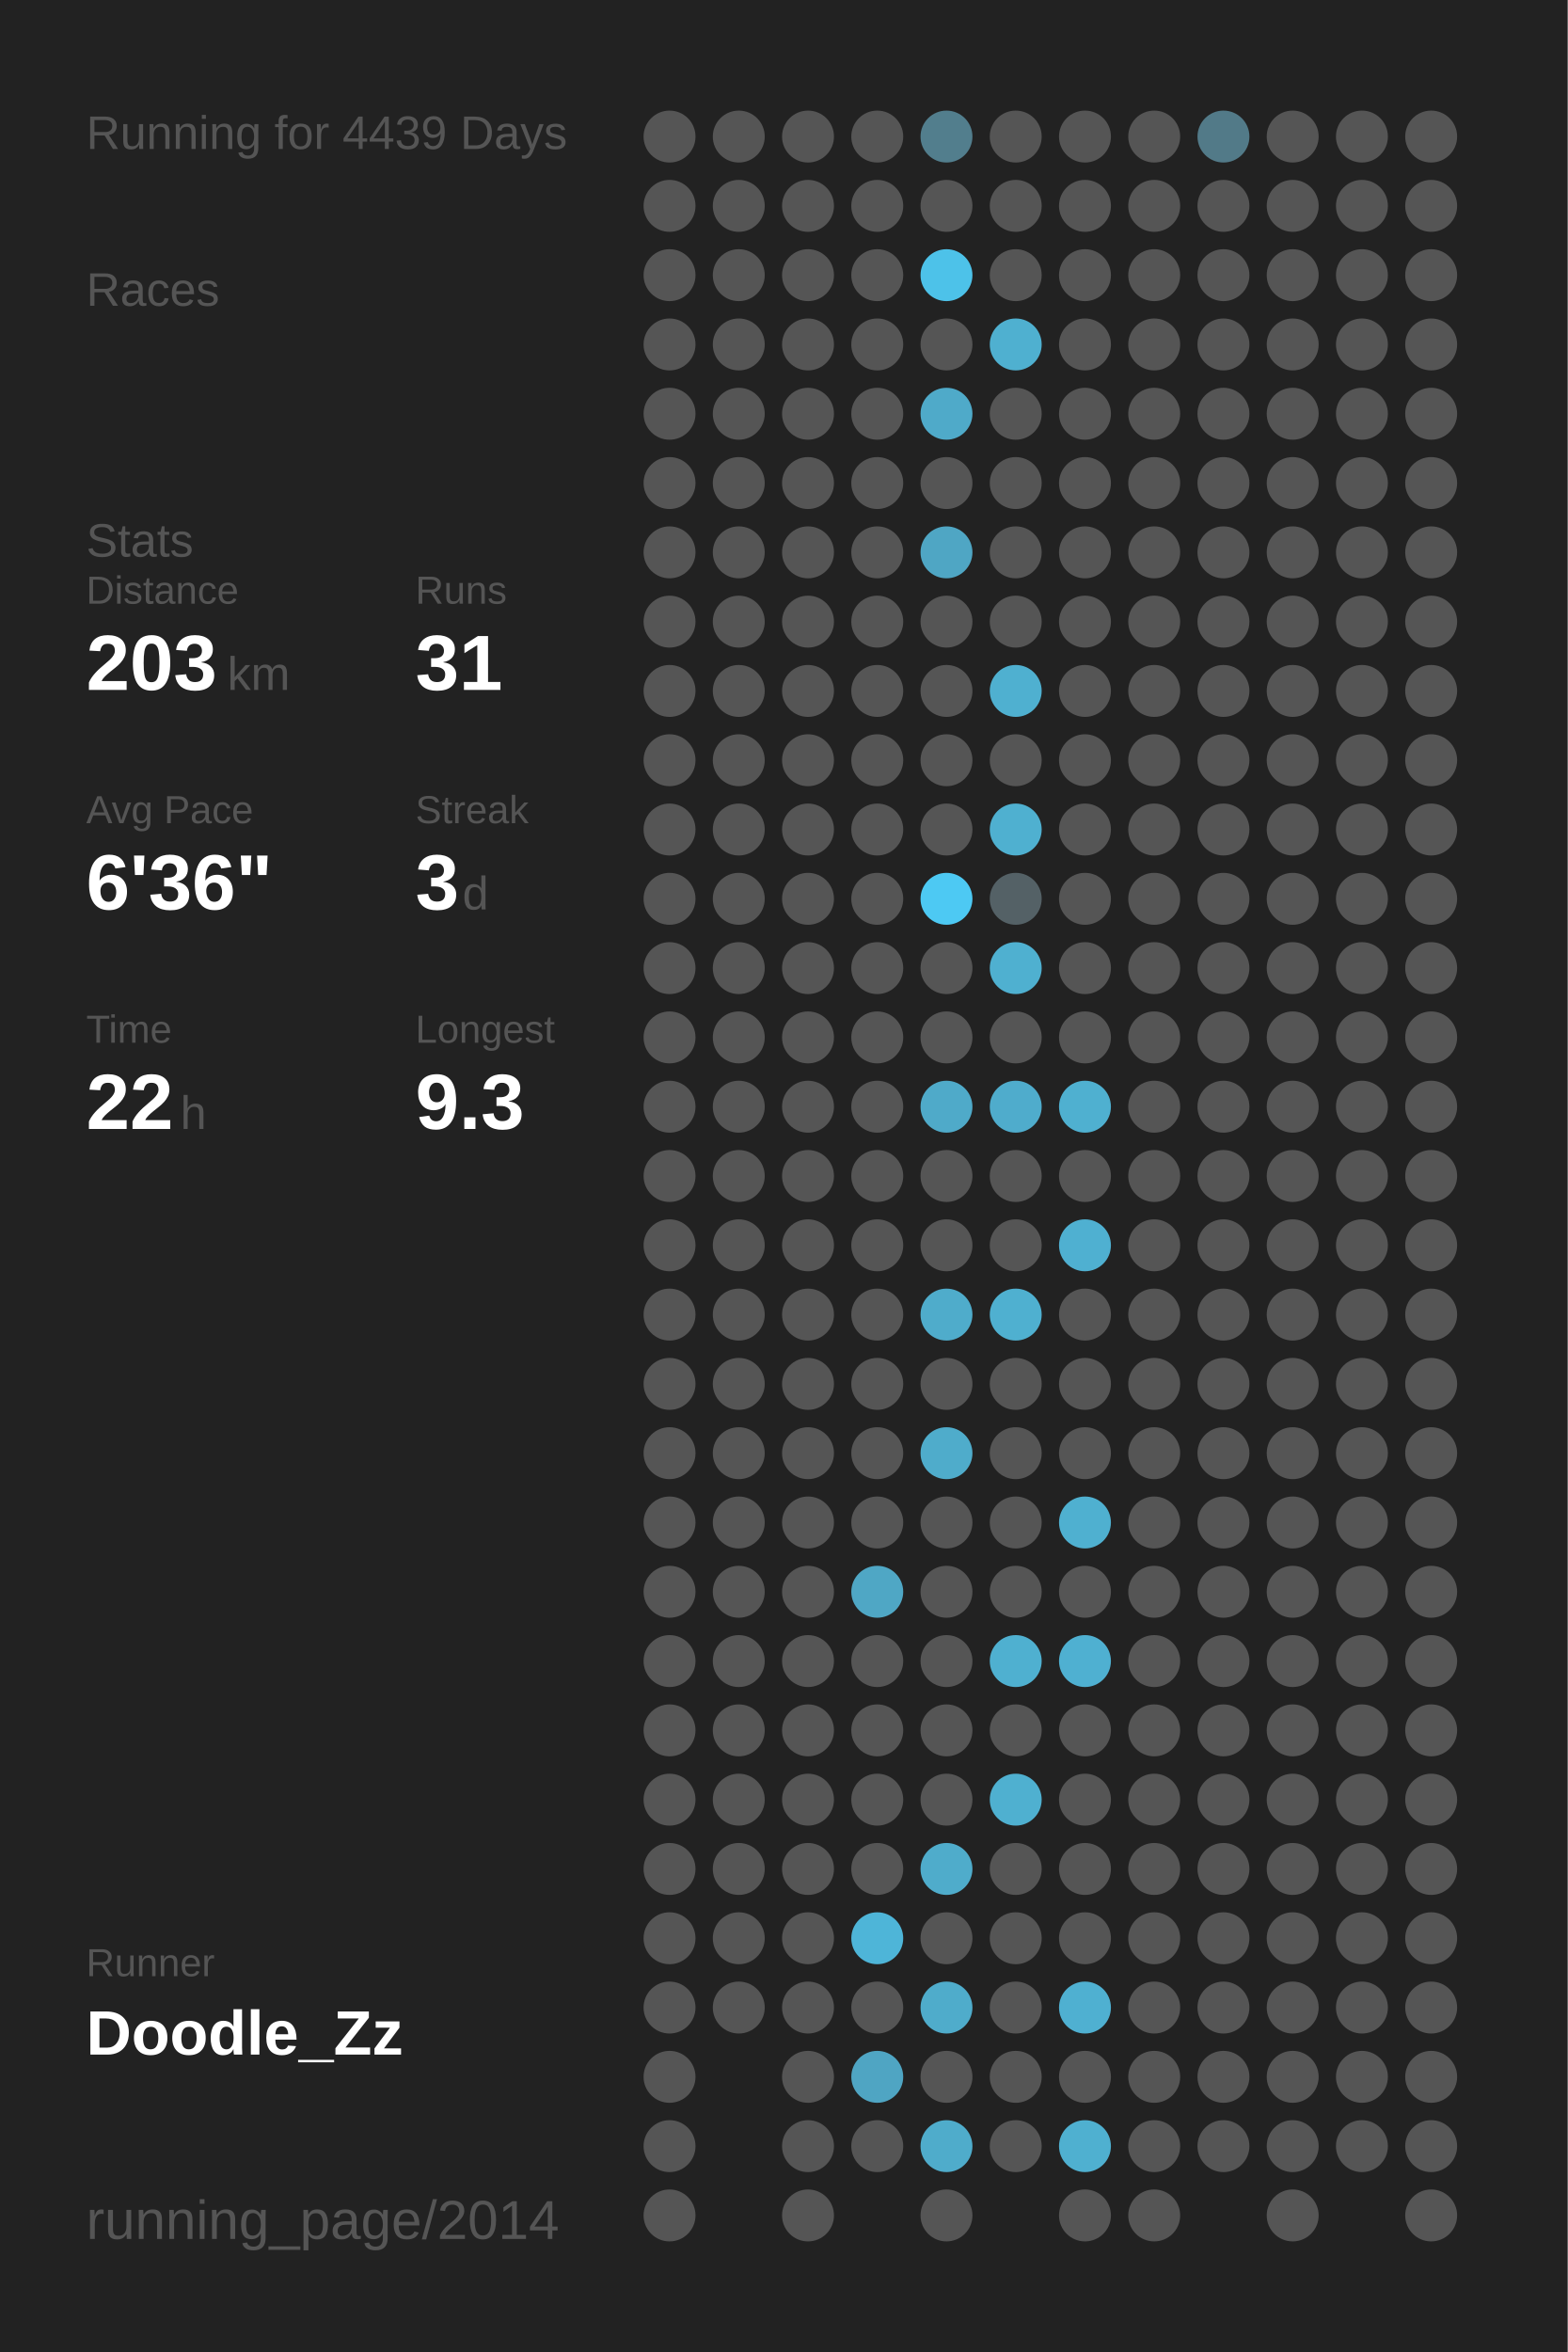
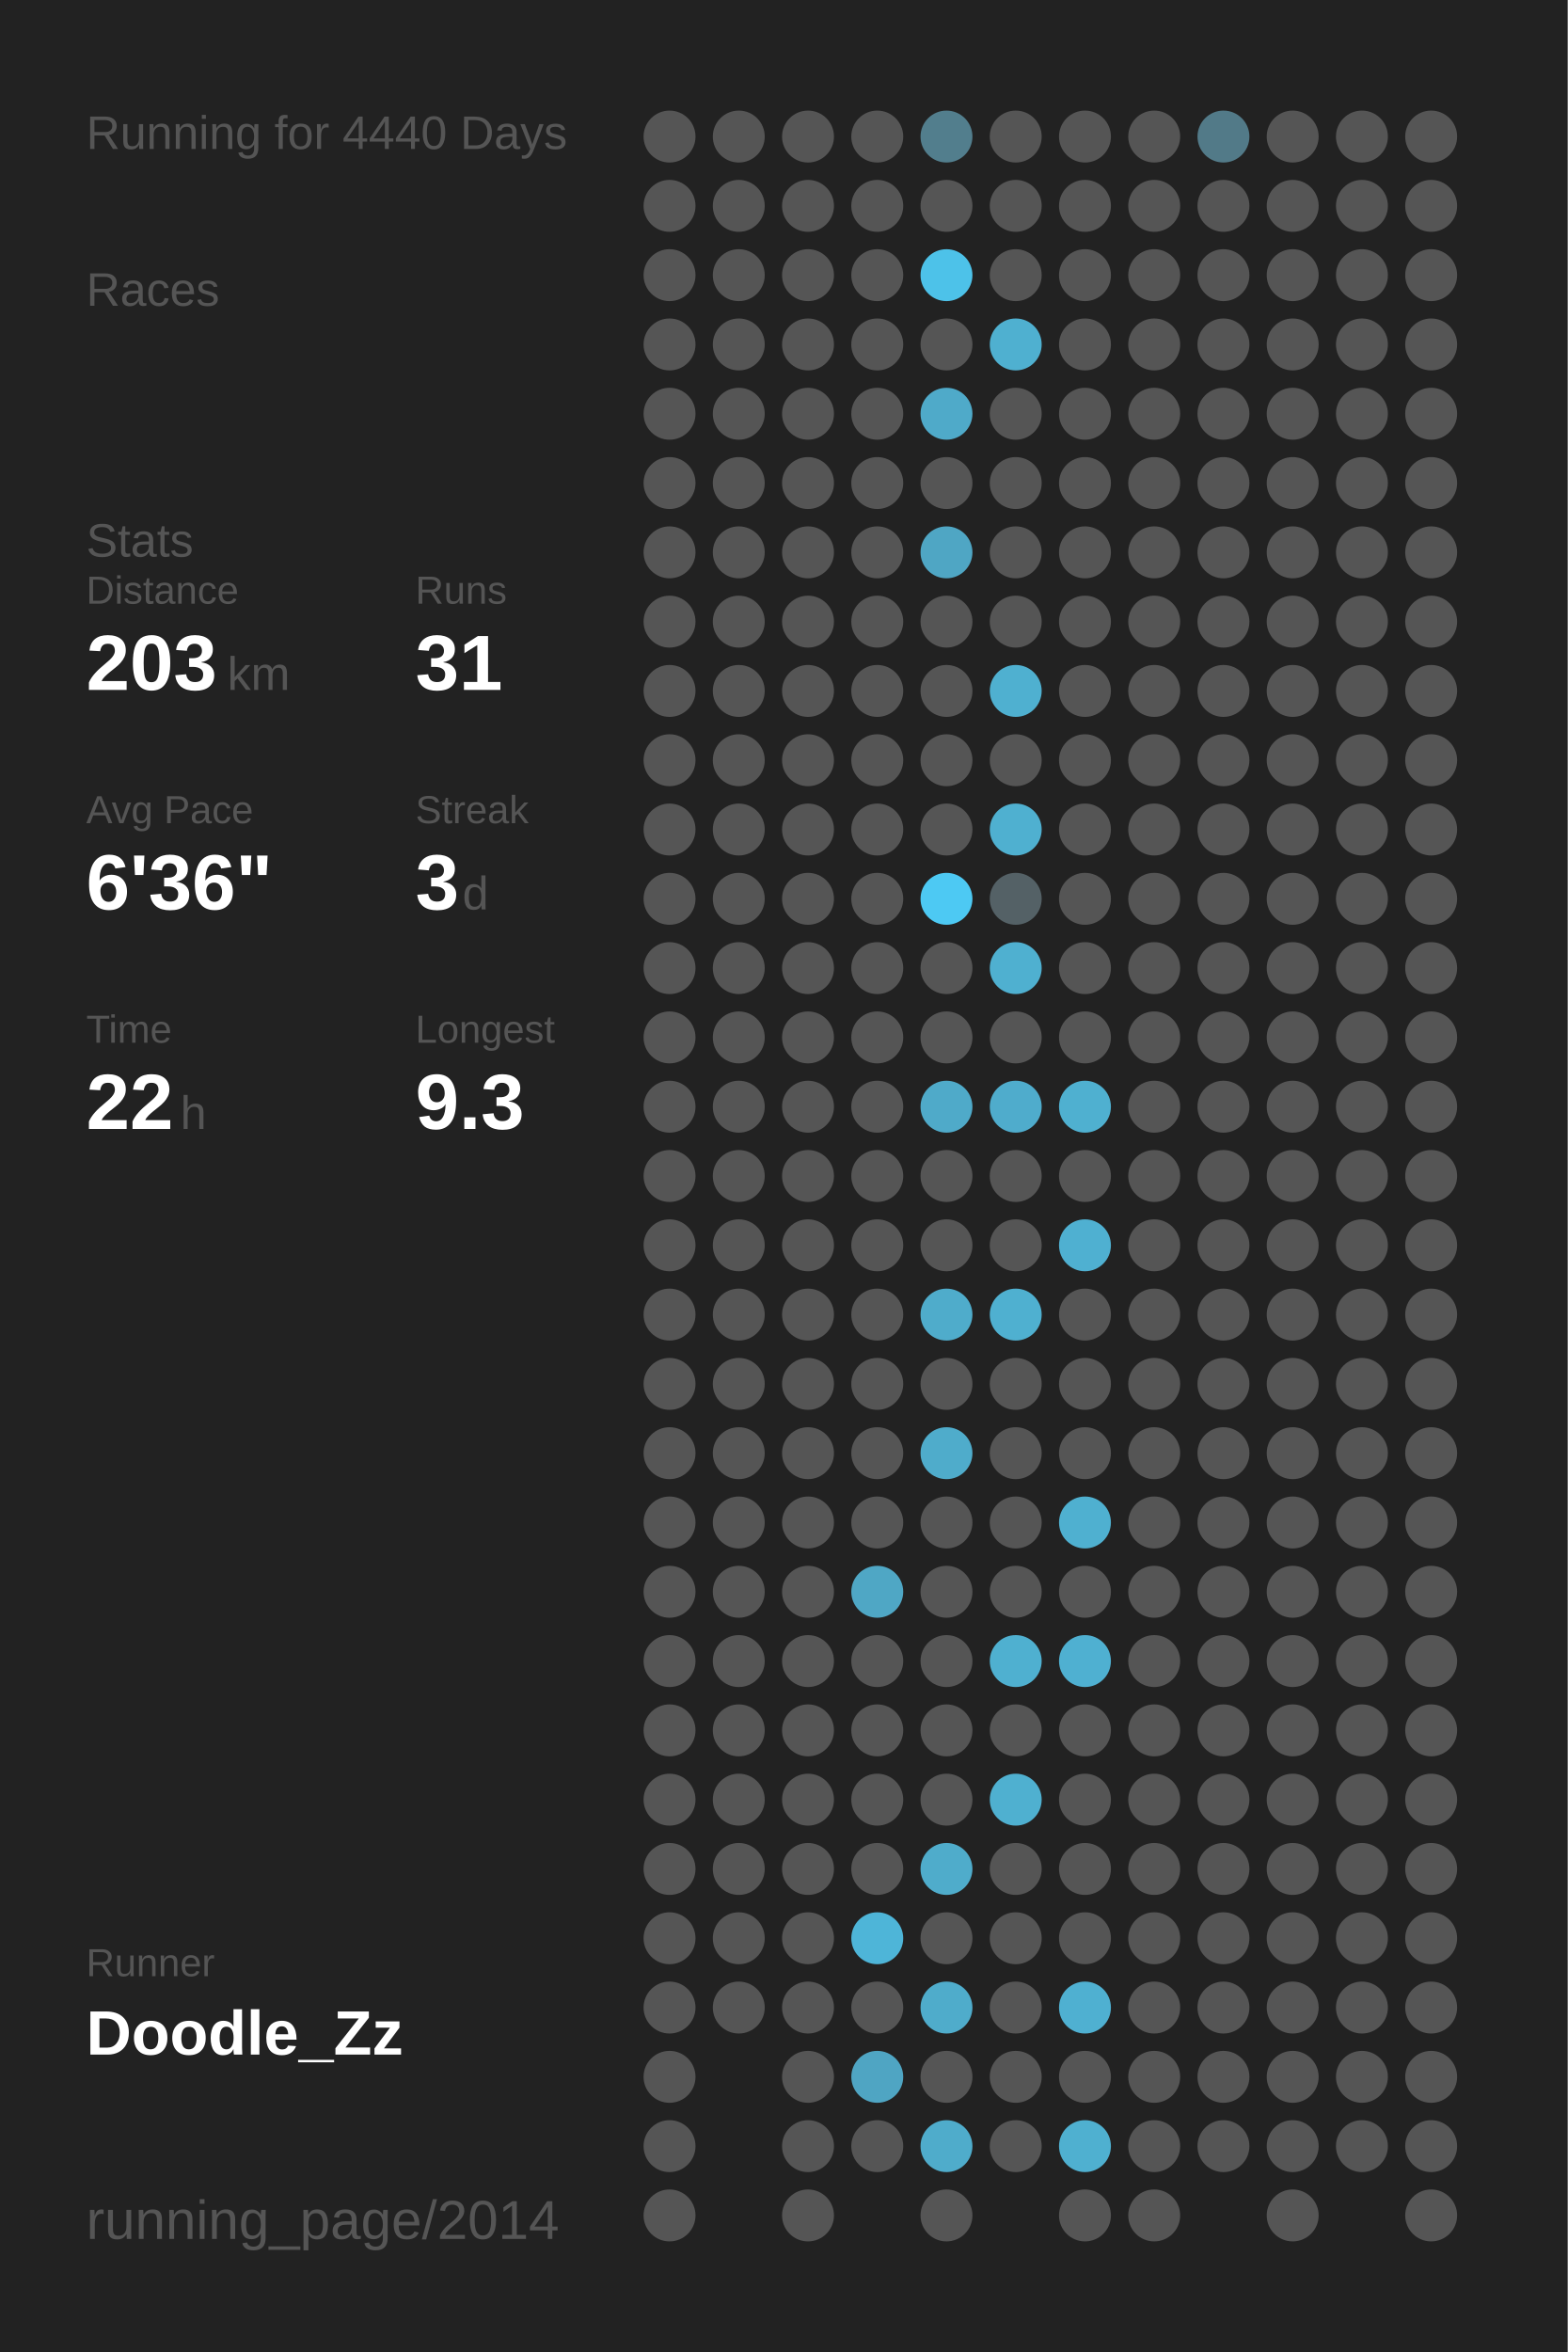
<svg xmlns="http://www.w3.org/2000/svg" baseProfile="full" height="300mm" version="1.1" viewBox="0,0,200,300" width="200mm">
  <defs />
  <rect fill="#222222" height="300" width="200" x="0" y="0" />
-   <text fill="#555555" style="font-size:6px; font-family:Arial;" x="11" y="19">Running for 4439 Days</text>
+   <text fill="#555555" style="font-size:6px; font-family:Arial;" x="11" y="19">Running for 4440 Days</text>
  <text fill="#555555" style="font-size:6px; font-family:Arial;" x="11" y="39">Races</text>
  <text fill="#555555" style="font-size:6px; font-family:Arial;" x="11" y="71">Stats</text>
  <text fill="#555555" style="font-size:5px; font-family:Arial;" x="11" y="77">Distance</text>
  <text fill="#FFFFFF" style="font-size:10px; font-family:Arial; font-weight:bold;" x="11" y="88">203</text>
  <text fill="#555555" style="font-size:6px; font-family:Arial;" x="29" y="88">km</text>
  <text fill="#555555" style="font-size:5px; font-family:Arial;" x="53" y="77">Runs</text>
  <text fill="#FFFFFF" style="font-size:10px; font-family:Arial; font-weight:bold;" x="53" y="88">31</text>
  <text fill="#555555" style="font-size:5px; font-family:Arial;" x="11" y="105">Avg Pace</text>
  <text fill="#FFFFFF" style="font-size:10px; font-family:Arial; font-weight:bold;" x="11" y="116">6'36"</text>
  <text fill="#555555" style="font-size:5px; font-family:Arial;" x="53" y="105">Streak</text>
  <text fill="#FFFFFF" style="font-size:10px; font-family:Arial; font-weight:bold;" x="53" y="116">3</text>
  <text fill="#555555" style="font-size:6px; font-family:Arial;" x="59" y="116">d</text>
  <text fill="#555555" style="font-size:5px; font-family:Arial;" x="11" y="133">Time</text>
  <text fill="#FFFFFF" style="font-size:10px; font-family:Arial; font-weight:bold;" x="11" y="144">22</text>
  <text fill="#555555" style="font-size:6px; font-family:Arial;" x="23" y="144">h</text>
  <text fill="#555555" style="font-size:5px; font-family:Arial;" x="53" y="133">Longest</text>
  <text fill="#FFFFFF" style="font-size:10px; font-family:Arial; font-weight:bold;" x="53" y="144">9.3</text>
  <text fill="#555555" style="font-size:5px; font-family:Arial;" x="11" y="252.065">Runner</text>
  <text fill="#FFFFFF" style="font-size:8px; font-family:Arial; font-weight:bold;" x="11" y="262.065">Doodle_Zz</text>
  <text fill="#555555" style="font-size:7px; font-family:Arial;" x="11" y="285.581">running_page/2014</text>
  <circle cx="85.417" cy="17.419" fill="#555555" r="3.312" />
  <circle cx="85.417" cy="26.258" fill="#555555" r="3.312" />
  <circle cx="85.417" cy="35.097" fill="#555555" r="3.312" />
  <circle cx="85.417" cy="43.935" fill="#555555" r="3.312" />
  <circle cx="85.417" cy="52.774" fill="#555555" r="3.312" />
  <circle cx="85.417" cy="61.613" fill="#555555" r="3.312" />
  <circle cx="85.417" cy="70.452" fill="#555555" r="3.312" />
  <circle cx="85.417" cy="79.29" fill="#555555" r="3.312" />
  <circle cx="85.417" cy="88.129" fill="#555555" r="3.312" />
  <circle cx="85.417" cy="96.968" fill="#555555" r="3.312" />
  <circle cx="85.417" cy="105.806" fill="#555555" r="3.312" />
  <circle cx="85.417" cy="114.645" fill="#555555" r="3.312" />
  <circle cx="85.417" cy="123.484" fill="#555555" r="3.312" />
  <circle cx="85.417" cy="132.323" fill="#555555" r="3.312" />
  <circle cx="85.417" cy="141.161" fill="#555555" r="3.312" />
  <circle cx="85.417" cy="150" fill="#555555" r="3.312" />
  <circle cx="85.417" cy="158.839" fill="#555555" r="3.312" />
  <circle cx="85.417" cy="167.677" fill="#555555" r="3.312" />
  <circle cx="85.417" cy="176.516" fill="#555555" r="3.312" />
  <circle cx="85.417" cy="185.355" fill="#555555" r="3.312" />
  <circle cx="85.417" cy="194.194" fill="#555555" r="3.312" />
  <circle cx="85.417" cy="203.032" fill="#555555" r="3.312" />
  <circle cx="85.417" cy="211.871" fill="#555555" r="3.312" />
  <circle cx="85.417" cy="220.71" fill="#555555" r="3.312" />
  <circle cx="85.417" cy="229.548" fill="#555555" r="3.312" />
  <circle cx="85.417" cy="238.387" fill="#555555" r="3.312" />
  <circle cx="85.417" cy="247.226" fill="#555555" r="3.312" />
  <circle cx="85.417" cy="256.065" fill="#555555" r="3.312" />
  <circle cx="85.417" cy="264.903" fill="#555555" r="3.312" />
  <circle cx="85.417" cy="273.742" fill="#555555" r="3.312" />
  <circle cx="85.417" cy="282.581" fill="#555555" r="3.312" />
  <circle cx="94.25" cy="17.419" fill="#555555" r="3.312" />
  <circle cx="94.25" cy="26.258" fill="#555555" r="3.312" />
  <circle cx="94.25" cy="35.097" fill="#555555" r="3.312" />
  <circle cx="94.25" cy="43.935" fill="#555555" r="3.312" />
  <circle cx="94.25" cy="52.774" fill="#555555" r="3.312" />
  <circle cx="94.25" cy="61.613" fill="#555555" r="3.312" />
  <circle cx="94.25" cy="70.452" fill="#555555" r="3.312" />
  <circle cx="94.25" cy="79.29" fill="#555555" r="3.312" />
  <circle cx="94.25" cy="88.129" fill="#555555" r="3.312" />
  <circle cx="94.25" cy="96.968" fill="#555555" r="3.312" />
  <circle cx="94.25" cy="105.806" fill="#555555" r="3.312" />
  <circle cx="94.25" cy="114.645" fill="#555555" r="3.312" />
  <circle cx="94.25" cy="123.484" fill="#555555" r="3.312" />
  <circle cx="94.25" cy="132.323" fill="#555555" r="3.312" />
  <circle cx="94.25" cy="141.161" fill="#555555" r="3.312" />
  <circle cx="94.25" cy="150" fill="#555555" r="3.312" />
  <circle cx="94.25" cy="158.839" fill="#555555" r="3.312" />
  <circle cx="94.25" cy="167.677" fill="#555555" r="3.312" />
  <circle cx="94.25" cy="176.516" fill="#555555" r="3.312" />
  <circle cx="94.25" cy="185.355" fill="#555555" r="3.312" />
  <circle cx="94.25" cy="194.194" fill="#555555" r="3.312" />
  <circle cx="94.25" cy="203.032" fill="#555555" r="3.312" />
  <circle cx="94.25" cy="211.871" fill="#555555" r="3.312" />
  <circle cx="94.25" cy="220.71" fill="#555555" r="3.312" />
  <circle cx="94.25" cy="229.548" fill="#555555" r="3.312" />
  <circle cx="94.25" cy="238.387" fill="#555555" r="3.312" />
  <circle cx="94.25" cy="247.226" fill="#555555" r="3.312" />
  <circle cx="94.25" cy="256.065" fill="#555555" r="3.312" />
  <circle cx="103.083" cy="17.419" fill="#555555" r="3.312" />
  <circle cx="103.083" cy="26.258" fill="#555555" r="3.312" />
  <circle cx="103.083" cy="35.097" fill="#555555" r="3.312" />
  <circle cx="103.083" cy="43.935" fill="#555555" r="3.312" />
  <circle cx="103.083" cy="52.774" fill="#555555" r="3.312" />
  <circle cx="103.083" cy="61.613" fill="#555555" r="3.312" />
  <circle cx="103.083" cy="70.452" fill="#555555" r="3.312" />
  <circle cx="103.083" cy="79.29" fill="#555555" r="3.312" />
  <circle cx="103.083" cy="88.129" fill="#555555" r="3.312" />
  <circle cx="103.083" cy="96.968" fill="#555555" r="3.312" />
  <circle cx="103.083" cy="105.806" fill="#555555" r="3.312" />
  <circle cx="103.083" cy="114.645" fill="#555555" r="3.312" />
  <circle cx="103.083" cy="123.484" fill="#555555" r="3.312" />
  <circle cx="103.083" cy="132.323" fill="#555555" r="3.312" />
  <circle cx="103.083" cy="141.161" fill="#555555" r="3.312" />
  <circle cx="103.083" cy="150" fill="#555555" r="3.312" />
  <circle cx="103.083" cy="158.839" fill="#555555" r="3.312" />
  <circle cx="103.083" cy="167.677" fill="#555555" r="3.312" />
  <circle cx="103.083" cy="176.516" fill="#555555" r="3.312" />
  <circle cx="103.083" cy="185.355" fill="#555555" r="3.312" />
  <circle cx="103.083" cy="194.194" fill="#555555" r="3.312" />
  <circle cx="103.083" cy="203.032" fill="#555555" r="3.312" />
  <circle cx="103.083" cy="211.871" fill="#555555" r="3.312" />
  <circle cx="103.083" cy="220.71" fill="#555555" r="3.312" />
  <circle cx="103.083" cy="229.548" fill="#555555" r="3.312" />
  <circle cx="103.083" cy="238.387" fill="#555555" r="3.312" />
  <circle cx="103.083" cy="247.226" fill="#555555" r="3.312" />
  <circle cx="103.083" cy="256.065" fill="#555555" r="3.312" />
  <circle cx="103.083" cy="264.903" fill="#555555" r="3.312" />
  <circle cx="103.083" cy="273.742" fill="#555555" r="3.312" />
  <circle cx="103.083" cy="282.581" fill="#555555" r="3.312" />
  <circle cx="111.917" cy="17.419" fill="#555555" r="3.312" />
  <circle cx="111.917" cy="26.258" fill="#555555" r="3.312" />
  <circle cx="111.917" cy="35.097" fill="#555555" r="3.312" />
  <circle cx="111.917" cy="43.935" fill="#555555" r="3.312" />
  <circle cx="111.917" cy="52.774" fill="#555555" r="3.312" />
  <circle cx="111.917" cy="61.613" fill="#555555" r="3.312" />
  <circle cx="111.917" cy="70.452" fill="#555555" r="3.312" />
  <circle cx="111.917" cy="79.29" fill="#555555" r="3.312" />
  <circle cx="111.917" cy="88.129" fill="#555555" r="3.312" />
  <circle cx="111.917" cy="96.968" fill="#555555" r="3.312" />
  <circle cx="111.917" cy="105.806" fill="#555555" r="3.312" />
  <circle cx="111.917" cy="114.645" fill="#555555" r="3.312" />
  <circle cx="111.917" cy="123.484" fill="#555555" r="3.312" />
  <circle cx="111.917" cy="132.323" fill="#555555" r="3.312" />
  <circle cx="111.917" cy="141.161" fill="#555555" r="3.312" />
  <circle cx="111.917" cy="150" fill="#555555" r="3.312" />
  <circle cx="111.917" cy="158.839" fill="#555555" r="3.312" />
  <circle cx="111.917" cy="167.677" fill="#555555" r="3.312" />
  <circle cx="111.917" cy="176.516" fill="#555555" r="3.312" />
  <circle cx="111.917" cy="185.355" fill="#555555" r="3.312" />
  <circle cx="111.917" cy="194.194" fill="#555555" r="3.312" />
  <circle cx="111.917" cy="203.032" fill="#4fa7c5" r="3.312" />
  <circle cx="111.917" cy="211.871" fill="#555555" r="3.312" />
  <circle cx="111.917" cy="220.71" fill="#555555" r="3.312" />
  <circle cx="111.917" cy="229.548" fill="#555555" r="3.312" />
  <circle cx="111.917" cy="238.387" fill="#555555" r="3.312" />
  <circle cx="111.917" cy="247.226" fill="#4eb5d8" r="3.312" />
  <circle cx="111.917" cy="256.065" fill="#555555" r="3.312" />
  <circle cx="111.917" cy="264.903" fill="#4fa5c3" r="3.312" />
  <circle cx="111.917" cy="273.742" fill="#555555" r="3.312" />
  <circle cx="120.75" cy="17.419" fill="#527e8d" r="3.312" />
  <circle cx="120.75" cy="26.258" fill="#555555" r="3.312" />
  <circle cx="120.75" cy="35.097" fill="#4dc2e9" r="3.312" />
  <circle cx="120.75" cy="43.935" fill="#555555" r="3.312" />
  <circle cx="120.75" cy="52.774" fill="#4faac9" r="3.312" />
  <circle cx="120.75" cy="61.613" fill="#555555" r="3.312" />
  <circle cx="120.75" cy="70.452" fill="#4fa6c4" r="3.312" />
  <circle cx="120.75" cy="79.29" fill="#555555" r="3.312" />
  <circle cx="120.75" cy="88.129" fill="#555555" r="3.312" />
  <circle cx="120.75" cy="96.968" fill="#555555" r="3.312" />
  <circle cx="120.75" cy="105.806" fill="#555555" r="3.312" />
  <circle cx="120.75" cy="114.645" fill="#4dc9f3" r="3.312" />
  <circle cx="120.75" cy="123.484" fill="#555555" r="3.312" />
  <circle cx="120.75" cy="132.323" fill="#555555" r="3.312" />
  <circle cx="120.75" cy="141.161" fill="#4faac9" r="3.312" />
  <circle cx="120.75" cy="150" fill="#555555" r="3.312" />
  <circle cx="120.75" cy="158.839" fill="#555555" r="3.312" />
  <circle cx="120.75" cy="167.677" fill="#4faccb" r="3.312" />
  <circle cx="120.75" cy="176.516" fill="#555555" r="3.312" />
  <circle cx="120.75" cy="185.355" fill="#4faccb" r="3.312" />
  <circle cx="120.75" cy="194.194" fill="#555555" r="3.312" />
  <circle cx="120.75" cy="203.032" fill="#555555" r="3.312" />
  <circle cx="120.75" cy="211.871" fill="#555555" r="3.312" />
  <circle cx="120.75" cy="220.71" fill="#555555" r="3.312" />
  <circle cx="120.75" cy="229.548" fill="#555555" r="3.312" />
  <circle cx="120.75" cy="238.387" fill="#4faccb" r="3.312" />
  <circle cx="120.75" cy="247.226" fill="#555555" r="3.312" />
  <circle cx="120.75" cy="256.065" fill="#4faccb" r="3.312" />
  <circle cx="120.75" cy="264.903" fill="#555555" r="3.312" />
  <circle cx="120.75" cy="273.742" fill="#4faccb" r="3.312" />
  <circle cx="120.75" cy="282.581" fill="#555555" r="3.312" />
  <circle cx="129.583" cy="17.419" fill="#555555" r="3.312" />
  <circle cx="129.583" cy="26.258" fill="#555555" r="3.312" />
  <circle cx="129.583" cy="35.097" fill="#555555" r="3.312" />
  <circle cx="129.583" cy="43.935" fill="#4fb0d0" r="3.312" />
  <circle cx="129.583" cy="52.774" fill="#555555" r="3.312" />
  <circle cx="129.583" cy="61.613" fill="#555555" r="3.312" />
  <circle cx="129.583" cy="70.452" fill="#555555" r="3.312" />
  <circle cx="129.583" cy="79.29" fill="#555555" r="3.312" />
  <circle cx="129.583" cy="88.129" fill="#4fb0d0" r="3.312" />
  <circle cx="129.583" cy="96.968" fill="#555555" r="3.312" />
  <circle cx="129.583" cy="105.806" fill="#4fb0d0" r="3.312" />
  <circle cx="129.583" cy="114.645" fill="#546166" r="3.312" />
  <circle cx="129.583" cy="123.484" fill="#4fb0d0" r="3.312" />
  <circle cx="129.583" cy="132.323" fill="#555555" r="3.312" />
  <circle cx="129.583" cy="141.161" fill="#4faccc" r="3.312" />
  <circle cx="129.583" cy="150" fill="#555555" r="3.312" />
  <circle cx="129.583" cy="158.839" fill="#555555" r="3.312" />
  <circle cx="129.583" cy="167.677" fill="#4fb0d0" r="3.312" />
  <circle cx="129.583" cy="176.516" fill="#555555" r="3.312" />
  <circle cx="129.583" cy="185.355" fill="#555555" r="3.312" />
  <circle cx="129.583" cy="194.194" fill="#555555" r="3.312" />
  <circle cx="129.583" cy="203.032" fill="#555555" r="3.312" />
  <circle cx="129.583" cy="211.871" fill="#4fb0d0" r="3.312" />
  <circle cx="129.583" cy="220.71" fill="#555555" r="3.312" />
  <circle cx="129.583" cy="229.548" fill="#4fb0d0" r="3.312" />
  <circle cx="129.583" cy="238.387" fill="#555555" r="3.312" />
  <circle cx="129.583" cy="247.226" fill="#555555" r="3.312" />
  <circle cx="129.583" cy="256.065" fill="#555555" r="3.312" />
  <circle cx="129.583" cy="264.903" fill="#555555" r="3.312" />
  <circle cx="129.583" cy="273.742" fill="#555555" r="3.312" />
  <circle cx="138.417" cy="17.419" fill="#555555" r="3.312" />
  <circle cx="138.417" cy="26.258" fill="#555555" r="3.312" />
  <circle cx="138.417" cy="35.097" fill="#555555" r="3.312" />
  <circle cx="138.417" cy="43.935" fill="#555555" r="3.312" />
  <circle cx="138.417" cy="52.774" fill="#555555" r="3.312" />
  <circle cx="138.417" cy="61.613" fill="#555555" r="3.312" />
  <circle cx="138.417" cy="70.452" fill="#555555" r="3.312" />
  <circle cx="138.417" cy="79.29" fill="#555555" r="3.312" />
  <circle cx="138.417" cy="88.129" fill="#555555" r="3.312" />
  <circle cx="138.417" cy="96.968" fill="#555555" r="3.312" />
  <circle cx="138.417" cy="105.806" fill="#555555" r="3.312" />
  <circle cx="138.417" cy="114.645" fill="#555555" r="3.312" />
  <circle cx="138.417" cy="123.484" fill="#555555" r="3.312" />
  <circle cx="138.417" cy="132.323" fill="#555555" r="3.312" />
  <circle cx="138.417" cy="141.161" fill="#4fb0d0" r="3.312" />
  <circle cx="138.417" cy="150" fill="#555555" r="3.312" />
  <circle cx="138.417" cy="158.839" fill="#4fb0d1" r="3.312" />
  <circle cx="138.417" cy="167.677" fill="#555555" r="3.312" />
  <circle cx="138.417" cy="176.516" fill="#555555" r="3.312" />
  <circle cx="138.417" cy="185.355" fill="#555555" r="3.312" />
  <circle cx="138.417" cy="194.194" fill="#4fb0d0" r="3.312" />
  <circle cx="138.417" cy="203.032" fill="#555555" r="3.312" />
  <circle cx="138.417" cy="211.871" fill="#4fb0d1" r="3.312" />
  <circle cx="138.417" cy="220.71" fill="#555555" r="3.312" />
  <circle cx="138.417" cy="229.548" fill="#555555" r="3.312" />
  <circle cx="138.417" cy="238.387" fill="#555555" r="3.312" />
  <circle cx="138.417" cy="247.226" fill="#555555" r="3.312" />
  <circle cx="138.417" cy="256.065" fill="#4fb0d1" r="3.312" />
  <circle cx="138.417" cy="264.903" fill="#555555" r="3.312" />
  <circle cx="138.417" cy="273.742" fill="#4fb0d0" r="3.312" />
  <circle cx="138.417" cy="282.581" fill="#555555" r="3.312" />
  <circle cx="147.25" cy="17.419" fill="#555555" r="3.312" />
  <circle cx="147.25" cy="26.258" fill="#555555" r="3.312" />
  <circle cx="147.25" cy="35.097" fill="#555555" r="3.312" />
  <circle cx="147.25" cy="43.935" fill="#555555" r="3.312" />
  <circle cx="147.25" cy="52.774" fill="#555555" r="3.312" />
  <circle cx="147.25" cy="61.613" fill="#555555" r="3.312" />
  <circle cx="147.25" cy="70.452" fill="#555555" r="3.312" />
  <circle cx="147.25" cy="79.29" fill="#555555" r="3.312" />
  <circle cx="147.25" cy="88.129" fill="#555555" r="3.312" />
  <circle cx="147.25" cy="96.968" fill="#555555" r="3.312" />
  <circle cx="147.25" cy="105.806" fill="#555555" r="3.312" />
  <circle cx="147.25" cy="114.645" fill="#555555" r="3.312" />
  <circle cx="147.25" cy="123.484" fill="#555555" r="3.312" />
  <circle cx="147.25" cy="132.323" fill="#555555" r="3.312" />
  <circle cx="147.25" cy="141.161" fill="#555555" r="3.312" />
  <circle cx="147.25" cy="150" fill="#555555" r="3.312" />
  <circle cx="147.25" cy="158.839" fill="#555555" r="3.312" />
  <circle cx="147.25" cy="167.677" fill="#555555" r="3.312" />
  <circle cx="147.25" cy="176.516" fill="#555555" r="3.312" />
  <circle cx="147.25" cy="185.355" fill="#555555" r="3.312" />
  <circle cx="147.25" cy="194.194" fill="#555555" r="3.312" />
  <circle cx="147.25" cy="203.032" fill="#555555" r="3.312" />
  <circle cx="147.25" cy="211.871" fill="#555555" r="3.312" />
  <circle cx="147.25" cy="220.71" fill="#555555" r="3.312" />
  <circle cx="147.25" cy="229.548" fill="#555555" r="3.312" />
  <circle cx="147.25" cy="238.387" fill="#555555" r="3.312" />
  <circle cx="147.25" cy="247.226" fill="#555555" r="3.312" />
  <circle cx="147.25" cy="256.065" fill="#555555" r="3.312" />
  <circle cx="147.25" cy="264.903" fill="#555555" r="3.312" />
  <circle cx="147.25" cy="273.742" fill="#555555" r="3.312" />
  <circle cx="147.25" cy="282.581" fill="#555555" r="3.312" />
  <circle cx="156.083" cy="17.419" fill="#527a88" r="3.312" />
  <circle cx="156.083" cy="26.258" fill="#555555" r="3.312" />
  <circle cx="156.083" cy="35.097" fill="#555555" r="3.312" />
  <circle cx="156.083" cy="43.935" fill="#555555" r="3.312" />
  <circle cx="156.083" cy="52.774" fill="#555555" r="3.312" />
  <circle cx="156.083" cy="61.613" fill="#555555" r="3.312" />
  <circle cx="156.083" cy="70.452" fill="#555555" r="3.312" />
  <circle cx="156.083" cy="79.29" fill="#555555" r="3.312" />
  <circle cx="156.083" cy="88.129" fill="#555555" r="3.312" />
  <circle cx="156.083" cy="96.968" fill="#555555" r="3.312" />
  <circle cx="156.083" cy="105.806" fill="#555555" r="3.312" />
  <circle cx="156.083" cy="114.645" fill="#555555" r="3.312" />
  <circle cx="156.083" cy="123.484" fill="#555555" r="3.312" />
  <circle cx="156.083" cy="132.323" fill="#555555" r="3.312" />
  <circle cx="156.083" cy="141.161" fill="#555555" r="3.312" />
  <circle cx="156.083" cy="150" fill="#555555" r="3.312" />
  <circle cx="156.083" cy="158.839" fill="#555555" r="3.312" />
  <circle cx="156.083" cy="167.677" fill="#555555" r="3.312" />
  <circle cx="156.083" cy="176.516" fill="#555555" r="3.312" />
  <circle cx="156.083" cy="185.355" fill="#555555" r="3.312" />
  <circle cx="156.083" cy="194.194" fill="#555555" r="3.312" />
  <circle cx="156.083" cy="203.032" fill="#555555" r="3.312" />
  <circle cx="156.083" cy="211.871" fill="#555555" r="3.312" />
  <circle cx="156.083" cy="220.71" fill="#555555" r="3.312" />
  <circle cx="156.083" cy="229.548" fill="#555555" r="3.312" />
  <circle cx="156.083" cy="238.387" fill="#555555" r="3.312" />
  <circle cx="156.083" cy="247.226" fill="#555555" r="3.312" />
  <circle cx="156.083" cy="256.065" fill="#555555" r="3.312" />
  <circle cx="156.083" cy="264.903" fill="#555555" r="3.312" />
  <circle cx="156.083" cy="273.742" fill="#555555" r="3.312" />
  <circle cx="164.917" cy="17.419" fill="#555555" r="3.312" />
  <circle cx="164.917" cy="26.258" fill="#555555" r="3.312" />
  <circle cx="164.917" cy="35.097" fill="#555555" r="3.312" />
  <circle cx="164.917" cy="43.935" fill="#555555" r="3.312" />
  <circle cx="164.917" cy="52.774" fill="#555555" r="3.312" />
  <circle cx="164.917" cy="61.613" fill="#555555" r="3.312" />
  <circle cx="164.917" cy="70.452" fill="#555555" r="3.312" />
  <circle cx="164.917" cy="79.29" fill="#555555" r="3.312" />
  <circle cx="164.917" cy="88.129" fill="#555555" r="3.312" />
  <circle cx="164.917" cy="96.968" fill="#555555" r="3.312" />
  <circle cx="164.917" cy="105.806" fill="#555555" r="3.312" />
  <circle cx="164.917" cy="114.645" fill="#555555" r="3.312" />
  <circle cx="164.917" cy="123.484" fill="#555555" r="3.312" />
  <circle cx="164.917" cy="132.323" fill="#555555" r="3.312" />
  <circle cx="164.917" cy="141.161" fill="#555555" r="3.312" />
  <circle cx="164.917" cy="150" fill="#555555" r="3.312" />
  <circle cx="164.917" cy="158.839" fill="#555555" r="3.312" />
  <circle cx="164.917" cy="167.677" fill="#555555" r="3.312" />
  <circle cx="164.917" cy="176.516" fill="#555555" r="3.312" />
  <circle cx="164.917" cy="185.355" fill="#555555" r="3.312" />
  <circle cx="164.917" cy="194.194" fill="#555555" r="3.312" />
  <circle cx="164.917" cy="203.032" fill="#555555" r="3.312" />
  <circle cx="164.917" cy="211.871" fill="#555555" r="3.312" />
  <circle cx="164.917" cy="220.71" fill="#555555" r="3.312" />
  <circle cx="164.917" cy="229.548" fill="#555555" r="3.312" />
  <circle cx="164.917" cy="238.387" fill="#555555" r="3.312" />
  <circle cx="164.917" cy="247.226" fill="#555555" r="3.312" />
  <circle cx="164.917" cy="256.065" fill="#555555" r="3.312" />
  <circle cx="164.917" cy="264.903" fill="#555555" r="3.312" />
  <circle cx="164.917" cy="273.742" fill="#555555" r="3.312" />
  <circle cx="164.917" cy="282.581" fill="#555555" r="3.312" />
  <circle cx="173.75" cy="17.419" fill="#555555" r="3.312" />
  <circle cx="173.75" cy="26.258" fill="#555555" r="3.312" />
  <circle cx="173.75" cy="35.097" fill="#555555" r="3.312" />
  <circle cx="173.75" cy="43.935" fill="#555555" r="3.312" />
  <circle cx="173.75" cy="52.774" fill="#555555" r="3.312" />
  <circle cx="173.75" cy="61.613" fill="#555555" r="3.312" />
  <circle cx="173.75" cy="70.452" fill="#555555" r="3.312" />
  <circle cx="173.75" cy="79.29" fill="#555555" r="3.312" />
  <circle cx="173.75" cy="88.129" fill="#555555" r="3.312" />
  <circle cx="173.75" cy="96.968" fill="#555555" r="3.312" />
  <circle cx="173.75" cy="105.806" fill="#555555" r="3.312" />
  <circle cx="173.75" cy="114.645" fill="#555555" r="3.312" />
  <circle cx="173.75" cy="123.484" fill="#555555" r="3.312" />
  <circle cx="173.75" cy="132.323" fill="#555555" r="3.312" />
  <circle cx="173.75" cy="141.161" fill="#555555" r="3.312" />
  <circle cx="173.75" cy="150" fill="#555555" r="3.312" />
  <circle cx="173.75" cy="158.839" fill="#555555" r="3.312" />
  <circle cx="173.75" cy="167.677" fill="#555555" r="3.312" />
  <circle cx="173.75" cy="176.516" fill="#555555" r="3.312" />
  <circle cx="173.75" cy="185.355" fill="#555555" r="3.312" />
  <circle cx="173.75" cy="194.194" fill="#555555" r="3.312" />
  <circle cx="173.75" cy="203.032" fill="#555555" r="3.312" />
  <circle cx="173.75" cy="211.871" fill="#555555" r="3.312" />
  <circle cx="173.75" cy="220.71" fill="#555555" r="3.312" />
  <circle cx="173.75" cy="229.548" fill="#555555" r="3.312" />
  <circle cx="173.75" cy="238.387" fill="#555555" r="3.312" />
  <circle cx="173.75" cy="247.226" fill="#555555" r="3.312" />
  <circle cx="173.75" cy="256.065" fill="#555555" r="3.312" />
  <circle cx="173.75" cy="264.903" fill="#555555" r="3.312" />
  <circle cx="173.75" cy="273.742" fill="#555555" r="3.312" />
  <circle cx="182.583" cy="17.419" fill="#555555" r="3.312" />
  <circle cx="182.583" cy="26.258" fill="#555555" r="3.312" />
  <circle cx="182.583" cy="35.097" fill="#555555" r="3.312" />
  <circle cx="182.583" cy="43.935" fill="#555555" r="3.312" />
  <circle cx="182.583" cy="52.774" fill="#555555" r="3.312" />
  <circle cx="182.583" cy="61.613" fill="#555555" r="3.312" />
  <circle cx="182.583" cy="70.452" fill="#555555" r="3.312" />
  <circle cx="182.583" cy="79.29" fill="#555555" r="3.312" />
  <circle cx="182.583" cy="88.129" fill="#555555" r="3.312" />
  <circle cx="182.583" cy="96.968" fill="#555555" r="3.312" />
  <circle cx="182.583" cy="105.806" fill="#555555" r="3.312" />
  <circle cx="182.583" cy="114.645" fill="#555555" r="3.312" />
  <circle cx="182.583" cy="123.484" fill="#555555" r="3.312" />
  <circle cx="182.583" cy="132.323" fill="#555555" r="3.312" />
  <circle cx="182.583" cy="141.161" fill="#555555" r="3.312" />
  <circle cx="182.583" cy="150" fill="#555555" r="3.312" />
  <circle cx="182.583" cy="158.839" fill="#555555" r="3.312" />
  <circle cx="182.583" cy="167.677" fill="#555555" r="3.312" />
  <circle cx="182.583" cy="176.516" fill="#555555" r="3.312" />
  <circle cx="182.583" cy="185.355" fill="#555555" r="3.312" />
  <circle cx="182.583" cy="194.194" fill="#555555" r="3.312" />
  <circle cx="182.583" cy="203.032" fill="#555555" r="3.312" />
  <circle cx="182.583" cy="211.871" fill="#555555" r="3.312" />
  <circle cx="182.583" cy="220.71" fill="#555555" r="3.312" />
  <circle cx="182.583" cy="229.548" fill="#555555" r="3.312" />
  <circle cx="182.583" cy="238.387" fill="#555555" r="3.312" />
  <circle cx="182.583" cy="247.226" fill="#555555" r="3.312" />
  <circle cx="182.583" cy="256.065" fill="#555555" r="3.312" />
  <circle cx="182.583" cy="264.903" fill="#555555" r="3.312" />
  <circle cx="182.583" cy="273.742" fill="#555555" r="3.312" />
  <circle cx="182.583" cy="282.581" fill="#555555" r="3.312" />
</svg>
